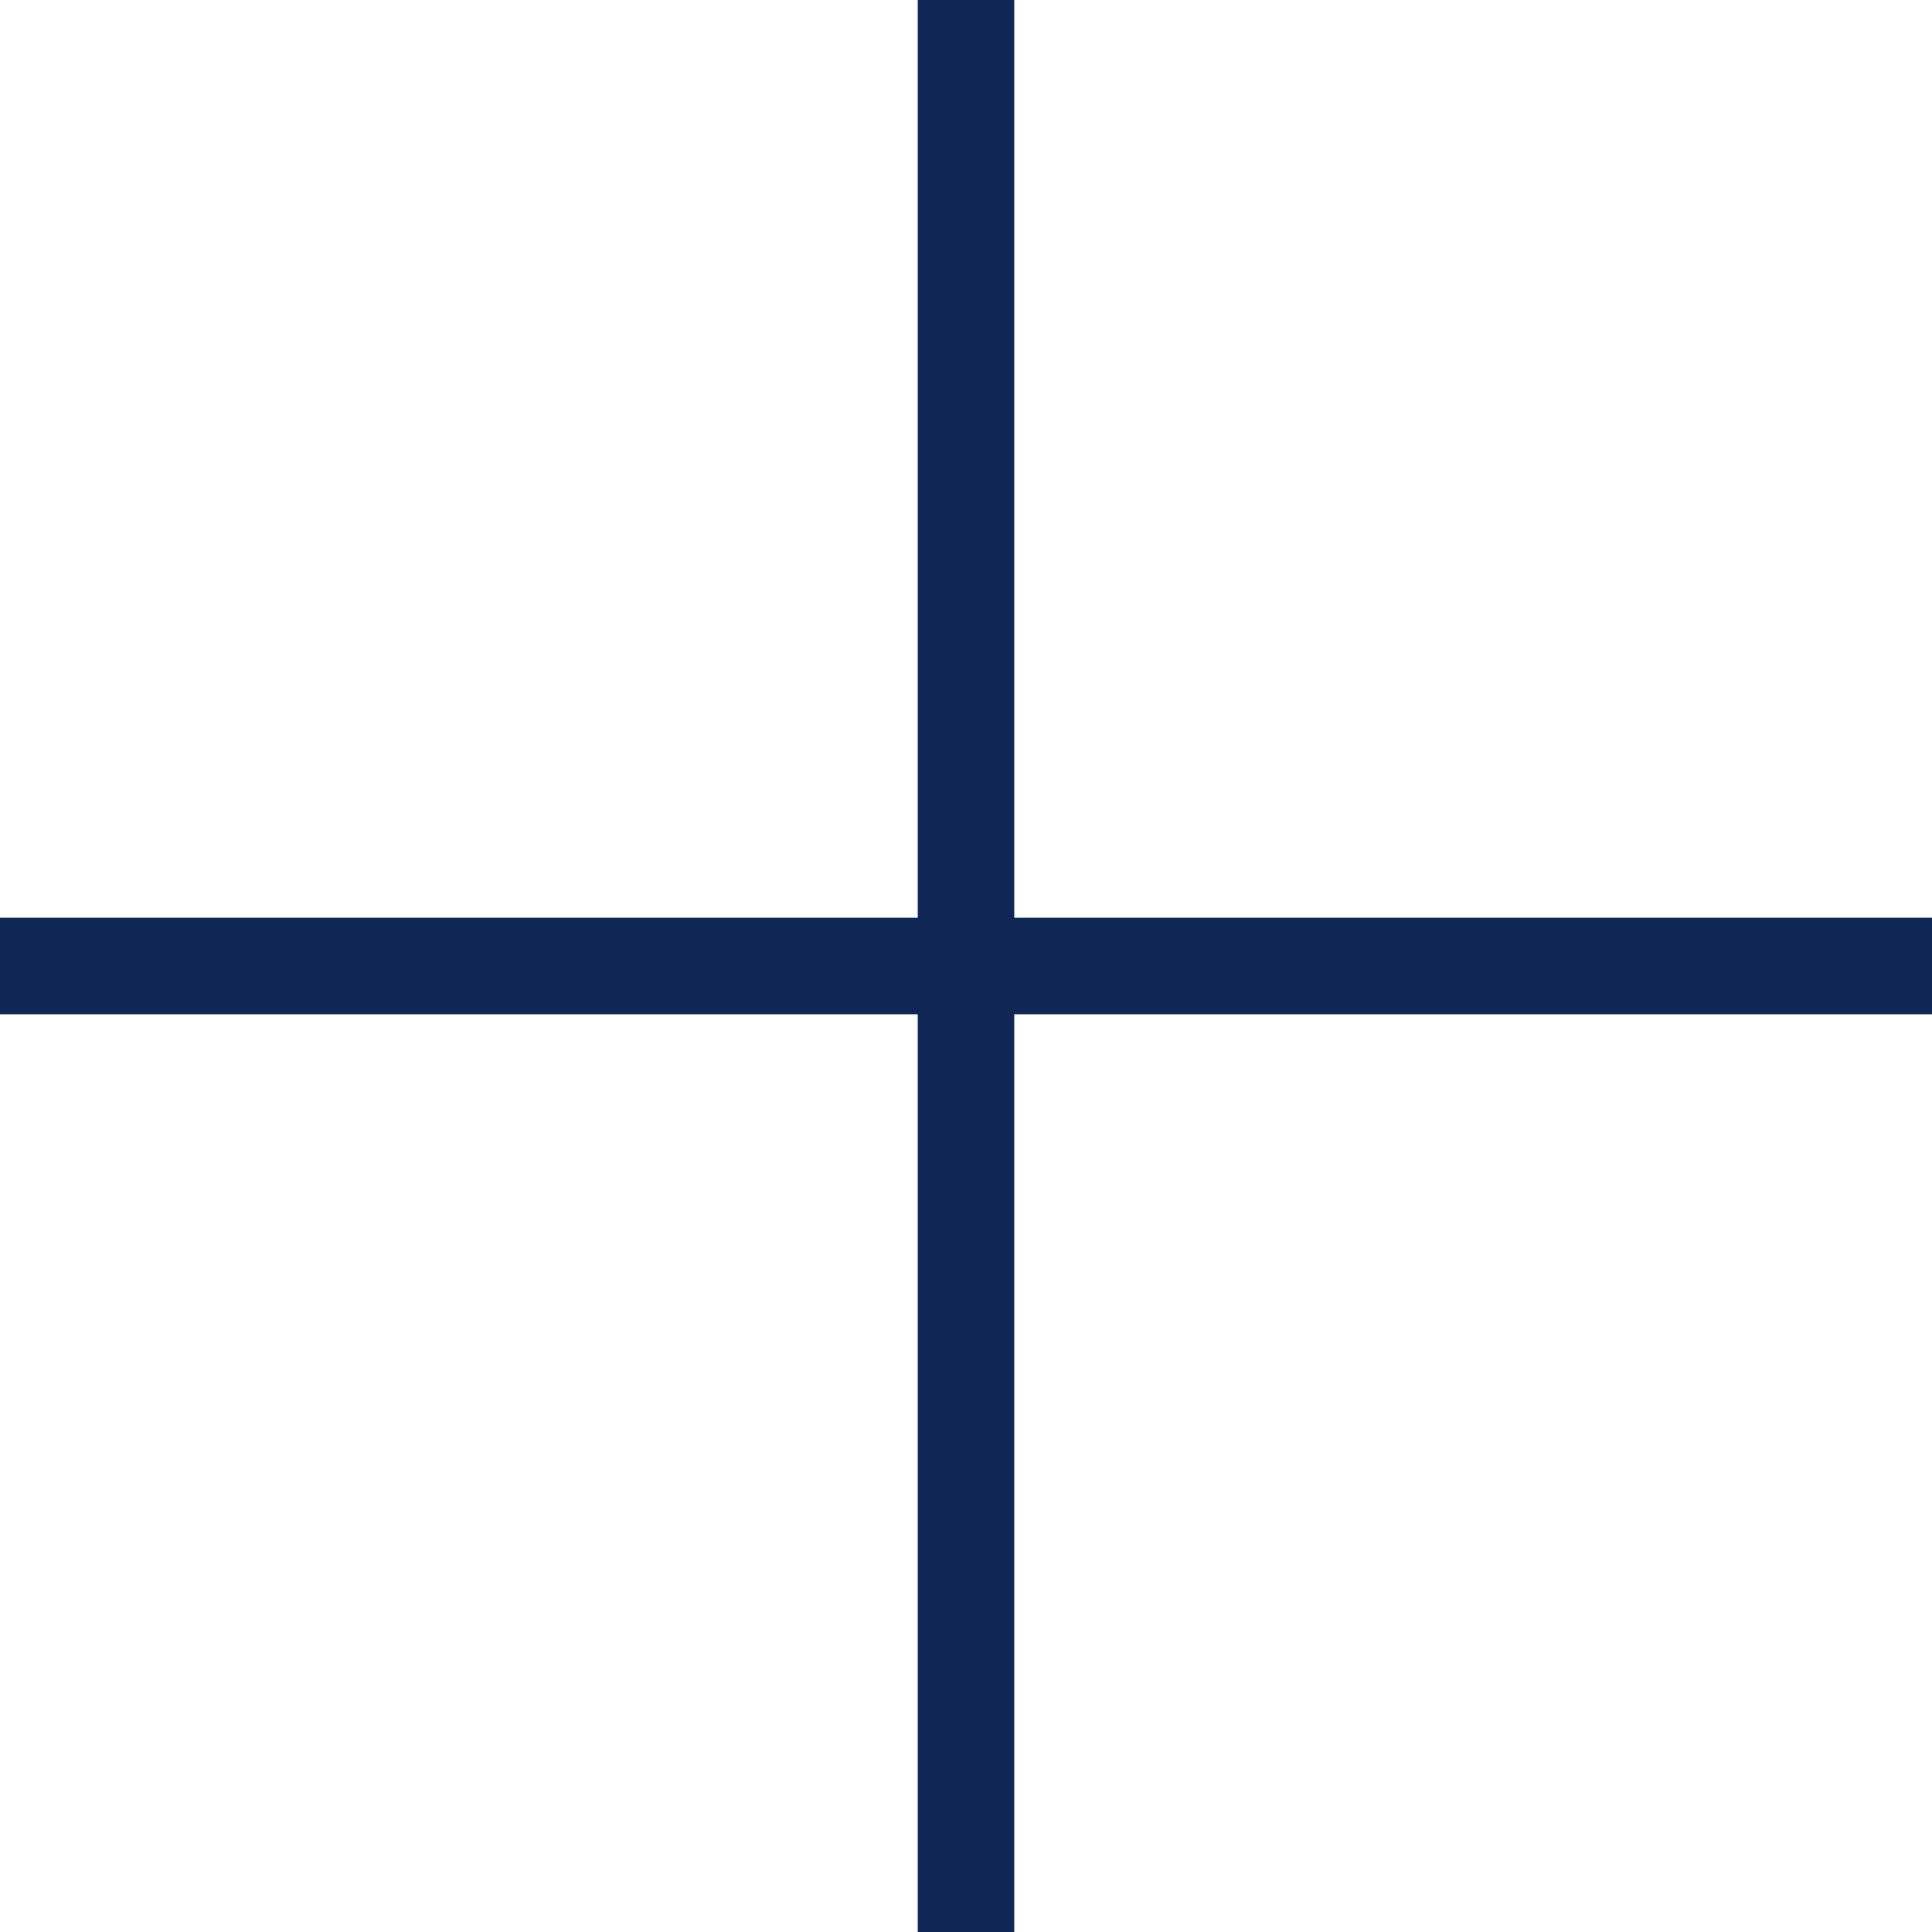
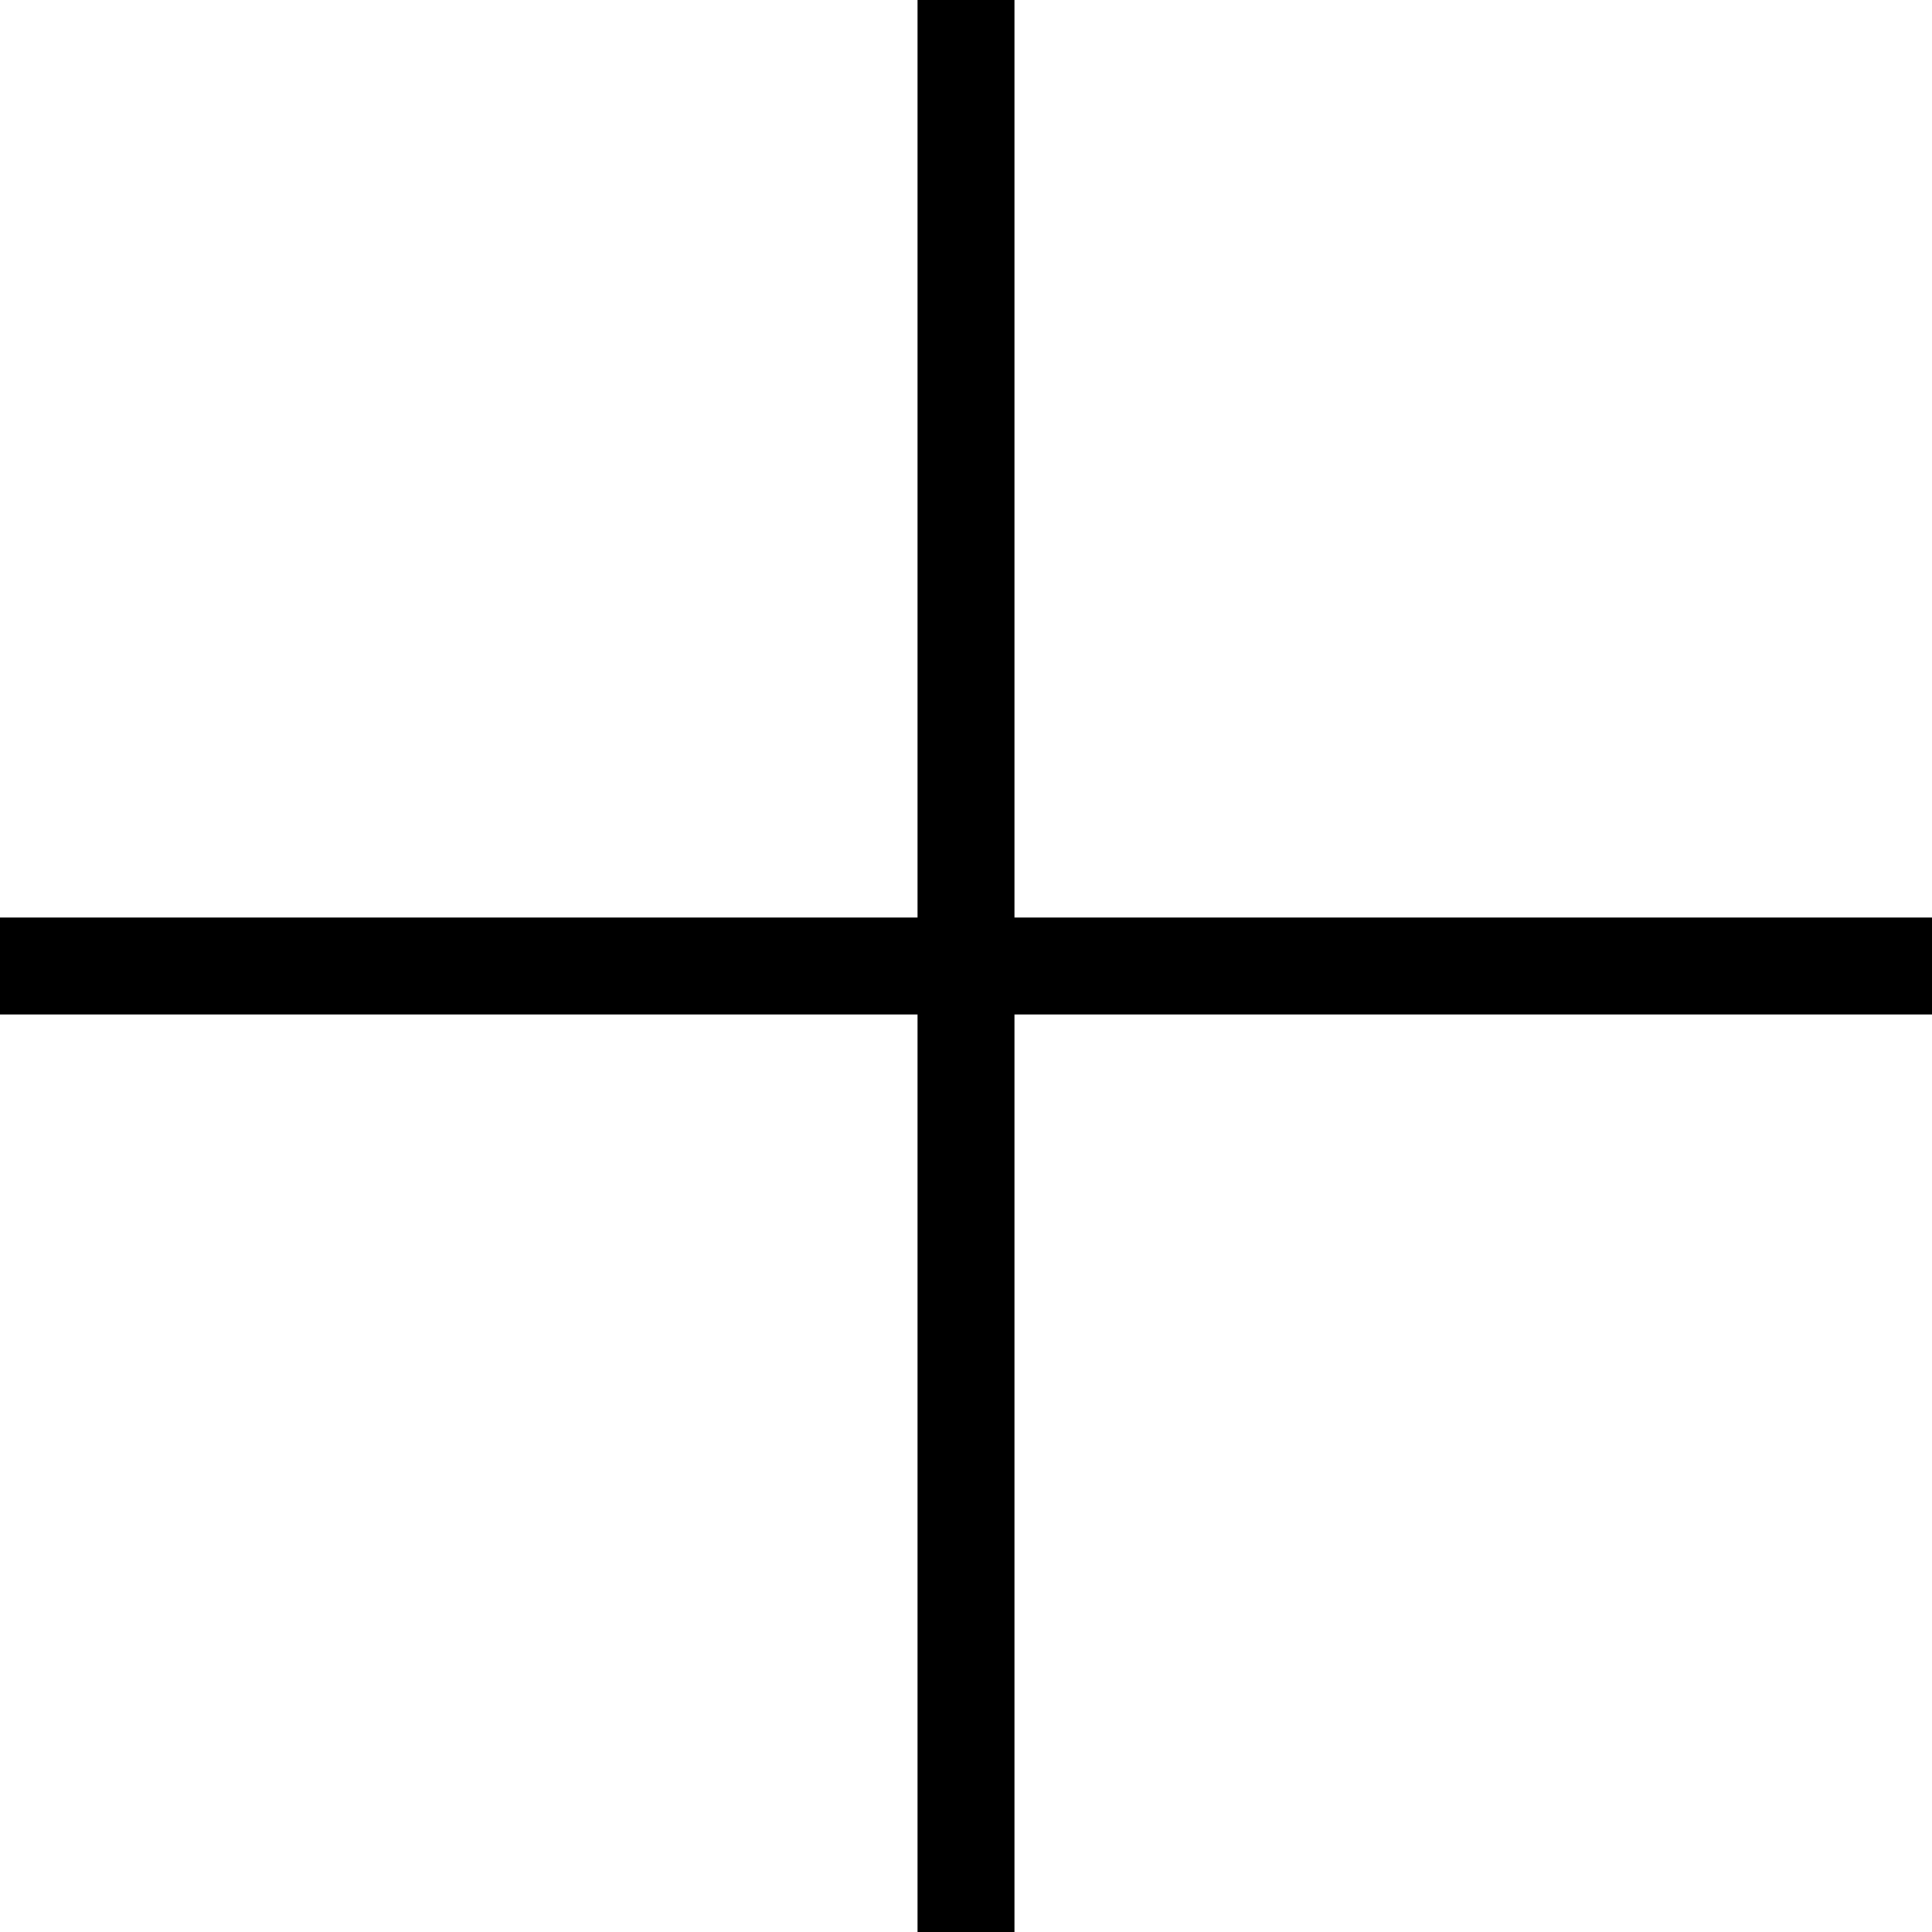
<svg xmlns="http://www.w3.org/2000/svg" width="20" height="20" viewBox="0 0 20 20" fill="none">
-   <path d="M10 0V10M10 20V10M10 10H20M10 10H0" stroke="#102654" />
+   <path d="M10 0V10M10 20V10M10 10H20M10 10H0" stroke="currentColor" />
</svg>
